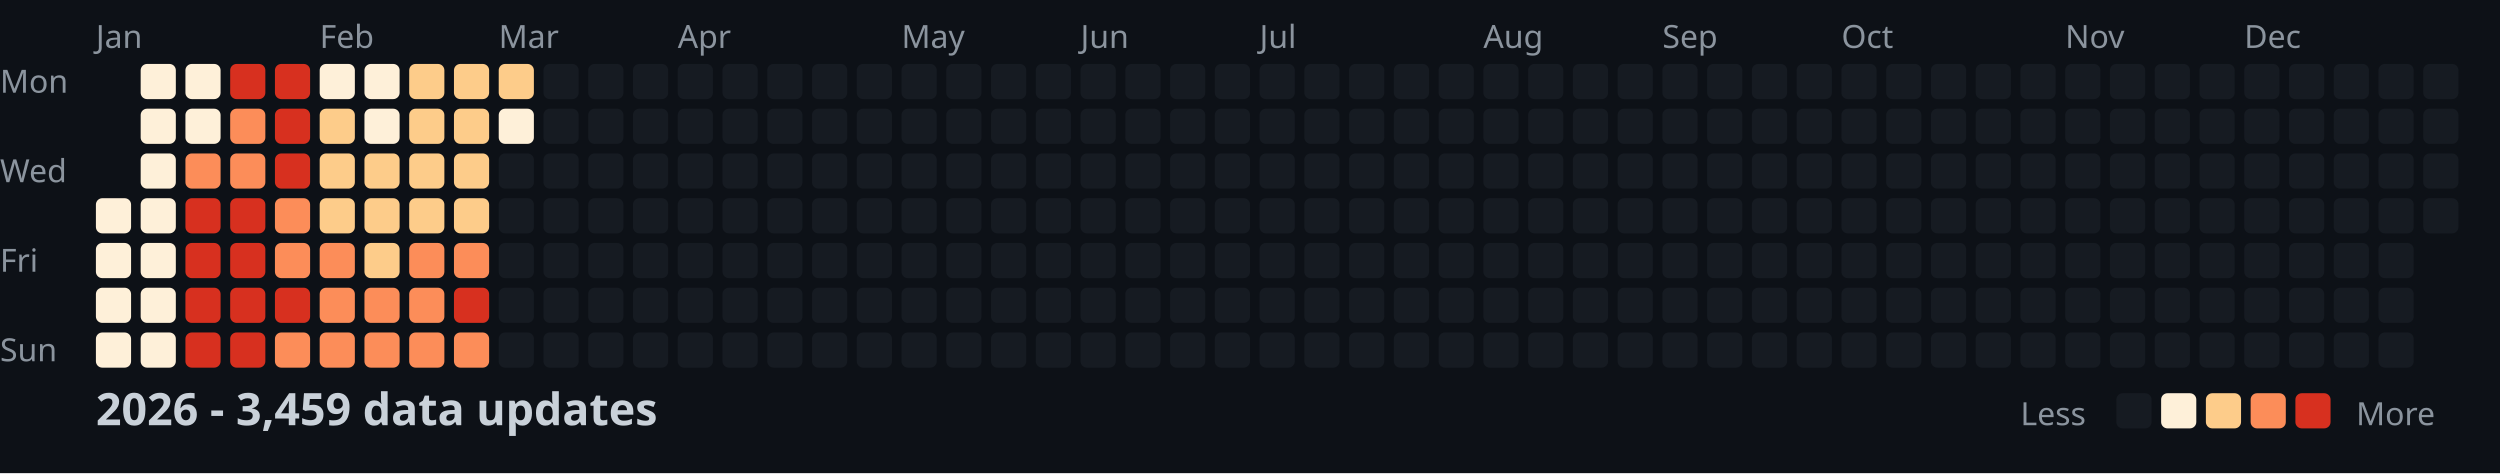
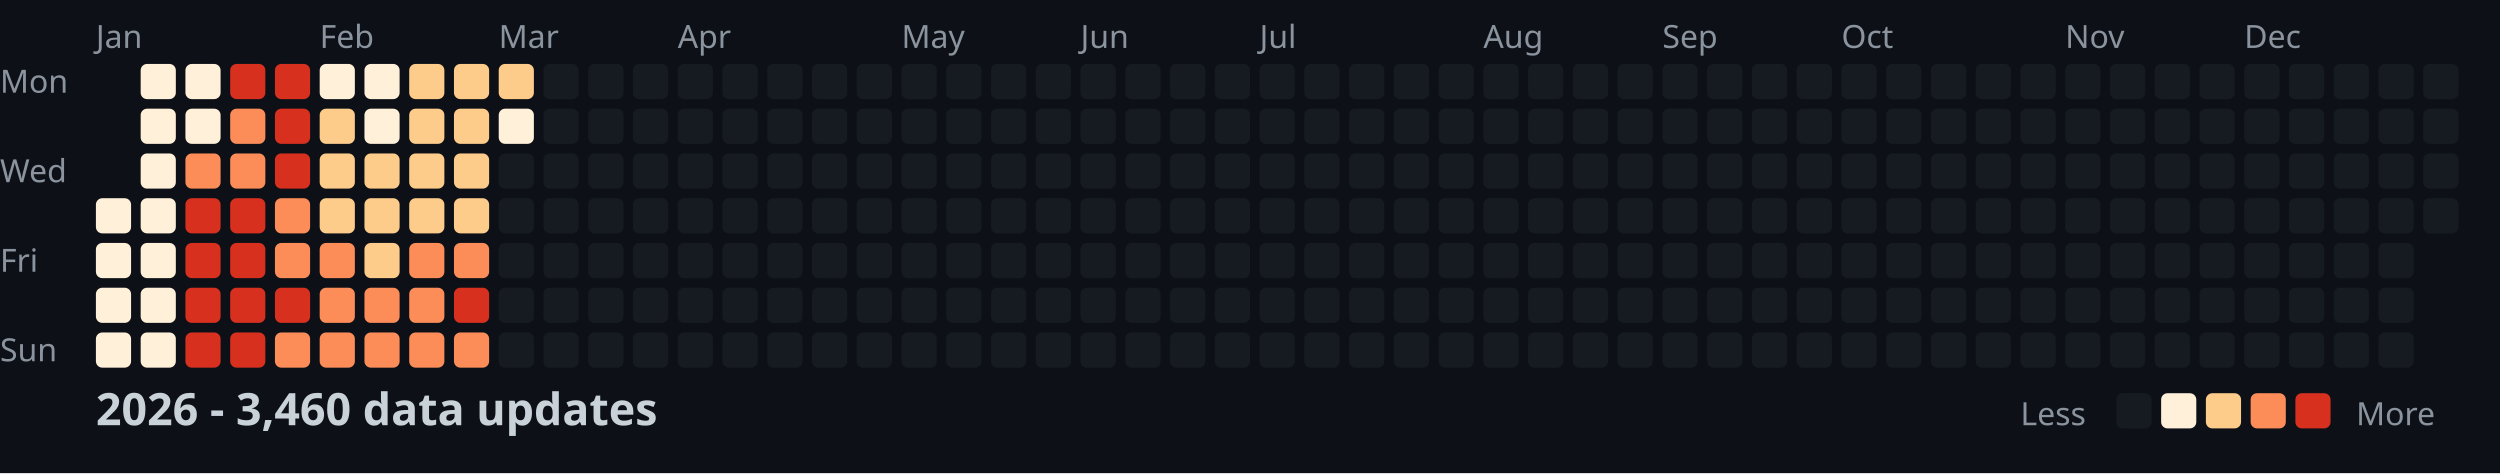
<svg xmlns="http://www.w3.org/2000/svg" width="782" height="148">
  <style>
    .month { font: 10px sans-serif; fill: #8b949e; }
    .day { font: 10px sans-serif; fill: #8b949e; }
    .title { font: bold 14px sans-serif; fill: #c9d1d9; }
    .legend { font: 10px sans-serif; fill: #8b949e; }
  </style>
  <rect width="100%" height="100%" fill="#0d1117" />
  <text x="0" y="29" class="day">Mon</text>
  <text x="0" y="57" class="day">Wed</text>
  <text x="0" y="85" class="day">Fri</text>
  <text x="0" y="113" class="day">Sun</text>
  <text x="30" y="15" class="month">Jan</text>
  <text x="100" y="15" class="month">Feb</text>
  <text x="156" y="15" class="month">Mar</text>
  <text x="212" y="15" class="month">Apr</text>
  <text x="282" y="15" class="month">May</text>
  <text x="338" y="15" class="month">Jun</text>
  <text x="394" y="15" class="month">Jul</text>
  <text x="464" y="15" class="month">Aug</text>
  <text x="520" y="15" class="month">Sep</text>
  <text x="576" y="15" class="month">Oct</text>
  <text x="646" y="15" class="month">Nov</text>
  <text x="702" y="15" class="month">Dec</text>
  <rect x="30" y="62" width="11" height="11" fill="#fef0d9" rx="2" />
  <rect x="30" y="76" width="11" height="11" fill="#fef0d9" rx="2" />
  <rect x="30" y="90" width="11" height="11" fill="#fef0d9" rx="2" />
  <rect x="30" y="104" width="11" height="11" fill="#fef0d9" rx="2" />
  <rect x="44" y="20" width="11" height="11" fill="#fef0d9" rx="2" />
  <rect x="44" y="34" width="11" height="11" fill="#fef0d9" rx="2" />
  <rect x="44" y="48" width="11" height="11" fill="#fef0d9" rx="2" />
  <rect x="44" y="62" width="11" height="11" fill="#fef0d9" rx="2" />
  <rect x="44" y="76" width="11" height="11" fill="#fef0d9" rx="2" />
  <rect x="44" y="90" width="11" height="11" fill="#fef0d9" rx="2" />
  <rect x="44" y="104" width="11" height="11" fill="#fef0d9" rx="2" />
  <rect x="58" y="20" width="11" height="11" fill="#fef0d9" rx="2" />
  <rect x="58" y="34" width="11" height="11" fill="#fef0d9" rx="2" />
  <rect x="58" y="48" width="11" height="11" fill="#fc8d59" rx="2" />
  <rect x="58" y="62" width="11" height="11" fill="#d7301f" rx="2" />
  <rect x="58" y="76" width="11" height="11" fill="#d7301f" rx="2" />
  <rect x="58" y="90" width="11" height="11" fill="#d7301f" rx="2" />
  <rect x="58" y="104" width="11" height="11" fill="#d7301f" rx="2" />
  <rect x="72" y="20" width="11" height="11" fill="#d7301f" rx="2" />
  <rect x="72" y="34" width="11" height="11" fill="#fc8d59" rx="2" />
  <rect x="72" y="48" width="11" height="11" fill="#fc8d59" rx="2" />
  <rect x="72" y="62" width="11" height="11" fill="#d7301f" rx="2" />
  <rect x="72" y="76" width="11" height="11" fill="#d7301f" rx="2" />
  <rect x="72" y="90" width="11" height="11" fill="#d7301f" rx="2" />
  <rect x="72" y="104" width="11" height="11" fill="#d7301f" rx="2" />
  <rect x="86" y="20" width="11" height="11" fill="#d7301f" rx="2" />
  <rect x="86" y="34" width="11" height="11" fill="#d7301f" rx="2" />
  <rect x="86" y="48" width="11" height="11" fill="#d7301f" rx="2" />
  <rect x="86" y="62" width="11" height="11" fill="#fc8d59" rx="2" />
  <rect x="86" y="76" width="11" height="11" fill="#fc8d59" rx="2" />
  <rect x="86" y="90" width="11" height="11" fill="#d7301f" rx="2" />
  <rect x="86" y="104" width="11" height="11" fill="#fc8d59" rx="2" />
  <rect x="100" y="20" width="11" height="11" fill="#fef0d9" rx="2" />
  <rect x="100" y="34" width="11" height="11" fill="#fdcc8a" rx="2" />
  <rect x="100" y="48" width="11" height="11" fill="#fdcc8a" rx="2" />
  <rect x="100" y="62" width="11" height="11" fill="#fdcc8a" rx="2" />
  <rect x="100" y="76" width="11" height="11" fill="#fc8d59" rx="2" />
  <rect x="100" y="90" width="11" height="11" fill="#fc8d59" rx="2" />
  <rect x="100" y="104" width="11" height="11" fill="#fc8d59" rx="2" />
  <rect x="114" y="20" width="11" height="11" fill="#fef0d9" rx="2" />
  <rect x="114" y="34" width="11" height="11" fill="#fef0d9" rx="2" />
  <rect x="114" y="48" width="11" height="11" fill="#fdcc8a" rx="2" />
  <rect x="114" y="62" width="11" height="11" fill="#fdcc8a" rx="2" />
  <rect x="114" y="76" width="11" height="11" fill="#fdcc8a" rx="2" />
  <rect x="114" y="90" width="11" height="11" fill="#fc8d59" rx="2" />
  <rect x="114" y="104" width="11" height="11" fill="#fc8d59" rx="2" />
  <rect x="128" y="20" width="11" height="11" fill="#fdcc8a" rx="2" />
  <rect x="128" y="34" width="11" height="11" fill="#fdcc8a" rx="2" />
  <rect x="128" y="48" width="11" height="11" fill="#fdcc8a" rx="2" />
  <rect x="128" y="62" width="11" height="11" fill="#fdcc8a" rx="2" />
  <rect x="128" y="76" width="11" height="11" fill="#fc8d59" rx="2" />
  <rect x="128" y="90" width="11" height="11" fill="#fc8d59" rx="2" />
  <rect x="128" y="104" width="11" height="11" fill="#fc8d59" rx="2" />
  <rect x="142" y="20" width="11" height="11" fill="#fdcc8a" rx="2" />
  <rect x="142" y="34" width="11" height="11" fill="#fdcc8a" rx="2" />
  <rect x="142" y="48" width="11" height="11" fill="#fdcc8a" rx="2" />
  <rect x="142" y="62" width="11" height="11" fill="#fdcc8a" rx="2" />
  <rect x="142" y="76" width="11" height="11" fill="#fc8d59" rx="2" />
  <rect x="142" y="90" width="11" height="11" fill="#d7301f" rx="2" />
  <rect x="142" y="104" width="11" height="11" fill="#fc8d59" rx="2" />
  <rect x="156" y="20" width="11" height="11" fill="#fdcc8a" rx="2" />
  <rect x="156" y="34" width="11" height="11" fill="#fef0d9" rx="2" />
  <rect x="156" y="48" width="11" height="11" fill="#161b22" rx="2" />
  <rect x="156" y="62" width="11" height="11" fill="#161b22" rx="2" />
  <rect x="156" y="76" width="11" height="11" fill="#161b22" rx="2" />
  <rect x="156" y="90" width="11" height="11" fill="#161b22" rx="2" />
  <rect x="156" y="104" width="11" height="11" fill="#161b22" rx="2" />
  <rect x="170" y="20" width="11" height="11" fill="#161b22" rx="2" />
  <rect x="170" y="34" width="11" height="11" fill="#161b22" rx="2" />
  <rect x="170" y="48" width="11" height="11" fill="#161b22" rx="2" />
  <rect x="170" y="62" width="11" height="11" fill="#161b22" rx="2" />
  <rect x="170" y="76" width="11" height="11" fill="#161b22" rx="2" />
  <rect x="170" y="90" width="11" height="11" fill="#161b22" rx="2" />
  <rect x="170" y="104" width="11" height="11" fill="#161b22" rx="2" />
  <rect x="184" y="20" width="11" height="11" fill="#161b22" rx="2" />
  <rect x="184" y="34" width="11" height="11" fill="#161b22" rx="2" />
  <rect x="184" y="48" width="11" height="11" fill="#161b22" rx="2" />
  <rect x="184" y="62" width="11" height="11" fill="#161b22" rx="2" />
  <rect x="184" y="76" width="11" height="11" fill="#161b22" rx="2" />
  <rect x="184" y="90" width="11" height="11" fill="#161b22" rx="2" />
  <rect x="184" y="104" width="11" height="11" fill="#161b22" rx="2" />
  <rect x="198" y="20" width="11" height="11" fill="#161b22" rx="2" />
  <rect x="198" y="34" width="11" height="11" fill="#161b22" rx="2" />
  <rect x="198" y="48" width="11" height="11" fill="#161b22" rx="2" />
  <rect x="198" y="62" width="11" height="11" fill="#161b22" rx="2" />
  <rect x="198" y="76" width="11" height="11" fill="#161b22" rx="2" />
  <rect x="198" y="90" width="11" height="11" fill="#161b22" rx="2" />
  <rect x="198" y="104" width="11" height="11" fill="#161b22" rx="2" />
  <rect x="212" y="20" width="11" height="11" fill="#161b22" rx="2" />
  <rect x="212" y="34" width="11" height="11" fill="#161b22" rx="2" />
  <rect x="212" y="48" width="11" height="11" fill="#161b22" rx="2" />
  <rect x="212" y="62" width="11" height="11" fill="#161b22" rx="2" />
  <rect x="212" y="76" width="11" height="11" fill="#161b22" rx="2" />
  <rect x="212" y="90" width="11" height="11" fill="#161b22" rx="2" />
  <rect x="212" y="104" width="11" height="11" fill="#161b22" rx="2" />
  <rect x="226" y="20" width="11" height="11" fill="#161b22" rx="2" />
  <rect x="226" y="34" width="11" height="11" fill="#161b22" rx="2" />
  <rect x="226" y="48" width="11" height="11" fill="#161b22" rx="2" />
  <rect x="226" y="62" width="11" height="11" fill="#161b22" rx="2" />
  <rect x="226" y="76" width="11" height="11" fill="#161b22" rx="2" />
  <rect x="226" y="90" width="11" height="11" fill="#161b22" rx="2" />
  <rect x="226" y="104" width="11" height="11" fill="#161b22" rx="2" />
  <rect x="240" y="20" width="11" height="11" fill="#161b22" rx="2" />
  <rect x="240" y="34" width="11" height="11" fill="#161b22" rx="2" />
  <rect x="240" y="48" width="11" height="11" fill="#161b22" rx="2" />
  <rect x="240" y="62" width="11" height="11" fill="#161b22" rx="2" />
  <rect x="240" y="76" width="11" height="11" fill="#161b22" rx="2" />
  <rect x="240" y="90" width="11" height="11" fill="#161b22" rx="2" />
  <rect x="240" y="104" width="11" height="11" fill="#161b22" rx="2" />
  <rect x="254" y="20" width="11" height="11" fill="#161b22" rx="2" />
  <rect x="254" y="34" width="11" height="11" fill="#161b22" rx="2" />
  <rect x="254" y="48" width="11" height="11" fill="#161b22" rx="2" />
  <rect x="254" y="62" width="11" height="11" fill="#161b22" rx="2" />
  <rect x="254" y="76" width="11" height="11" fill="#161b22" rx="2" />
  <rect x="254" y="90" width="11" height="11" fill="#161b22" rx="2" />
  <rect x="254" y="104" width="11" height="11" fill="#161b22" rx="2" />
  <rect x="268" y="20" width="11" height="11" fill="#161b22" rx="2" />
  <rect x="268" y="34" width="11" height="11" fill="#161b22" rx="2" />
  <rect x="268" y="48" width="11" height="11" fill="#161b22" rx="2" />
  <rect x="268" y="62" width="11" height="11" fill="#161b22" rx="2" />
  <rect x="268" y="76" width="11" height="11" fill="#161b22" rx="2" />
  <rect x="268" y="90" width="11" height="11" fill="#161b22" rx="2" />
  <rect x="268" y="104" width="11" height="11" fill="#161b22" rx="2" />
  <rect x="282" y="20" width="11" height="11" fill="#161b22" rx="2" />
  <rect x="282" y="34" width="11" height="11" fill="#161b22" rx="2" />
  <rect x="282" y="48" width="11" height="11" fill="#161b22" rx="2" />
  <rect x="282" y="62" width="11" height="11" fill="#161b22" rx="2" />
  <rect x="282" y="76" width="11" height="11" fill="#161b22" rx="2" />
  <rect x="282" y="90" width="11" height="11" fill="#161b22" rx="2" />
  <rect x="282" y="104" width="11" height="11" fill="#161b22" rx="2" />
  <rect x="296" y="20" width="11" height="11" fill="#161b22" rx="2" />
  <rect x="296" y="34" width="11" height="11" fill="#161b22" rx="2" />
  <rect x="296" y="48" width="11" height="11" fill="#161b22" rx="2" />
  <rect x="296" y="62" width="11" height="11" fill="#161b22" rx="2" />
  <rect x="296" y="76" width="11" height="11" fill="#161b22" rx="2" />
  <rect x="296" y="90" width="11" height="11" fill="#161b22" rx="2" />
  <rect x="296" y="104" width="11" height="11" fill="#161b22" rx="2" />
  <rect x="310" y="20" width="11" height="11" fill="#161b22" rx="2" />
  <rect x="310" y="34" width="11" height="11" fill="#161b22" rx="2" />
  <rect x="310" y="48" width="11" height="11" fill="#161b22" rx="2" />
  <rect x="310" y="62" width="11" height="11" fill="#161b22" rx="2" />
  <rect x="310" y="76" width="11" height="11" fill="#161b22" rx="2" />
  <rect x="310" y="90" width="11" height="11" fill="#161b22" rx="2" />
  <rect x="310" y="104" width="11" height="11" fill="#161b22" rx="2" />
  <rect x="324" y="20" width="11" height="11" fill="#161b22" rx="2" />
  <rect x="324" y="34" width="11" height="11" fill="#161b22" rx="2" />
  <rect x="324" y="48" width="11" height="11" fill="#161b22" rx="2" />
  <rect x="324" y="62" width="11" height="11" fill="#161b22" rx="2" />
  <rect x="324" y="76" width="11" height="11" fill="#161b22" rx="2" />
  <rect x="324" y="90" width="11" height="11" fill="#161b22" rx="2" />
  <rect x="324" y="104" width="11" height="11" fill="#161b22" rx="2" />
  <rect x="338" y="20" width="11" height="11" fill="#161b22" rx="2" />
  <rect x="338" y="34" width="11" height="11" fill="#161b22" rx="2" />
  <rect x="338" y="48" width="11" height="11" fill="#161b22" rx="2" />
  <rect x="338" y="62" width="11" height="11" fill="#161b22" rx="2" />
  <rect x="338" y="76" width="11" height="11" fill="#161b22" rx="2" />
  <rect x="338" y="90" width="11" height="11" fill="#161b22" rx="2" />
  <rect x="338" y="104" width="11" height="11" fill="#161b22" rx="2" />
  <rect x="352" y="20" width="11" height="11" fill="#161b22" rx="2" />
  <rect x="352" y="34" width="11" height="11" fill="#161b22" rx="2" />
  <rect x="352" y="48" width="11" height="11" fill="#161b22" rx="2" />
  <rect x="352" y="62" width="11" height="11" fill="#161b22" rx="2" />
  <rect x="352" y="76" width="11" height="11" fill="#161b22" rx="2" />
  <rect x="352" y="90" width="11" height="11" fill="#161b22" rx="2" />
  <rect x="352" y="104" width="11" height="11" fill="#161b22" rx="2" />
  <rect x="366" y="20" width="11" height="11" fill="#161b22" rx="2" />
  <rect x="366" y="34" width="11" height="11" fill="#161b22" rx="2" />
  <rect x="366" y="48" width="11" height="11" fill="#161b22" rx="2" />
  <rect x="366" y="62" width="11" height="11" fill="#161b22" rx="2" />
  <rect x="366" y="76" width="11" height="11" fill="#161b22" rx="2" />
  <rect x="366" y="90" width="11" height="11" fill="#161b22" rx="2" />
  <rect x="366" y="104" width="11" height="11" fill="#161b22" rx="2" />
  <rect x="380" y="20" width="11" height="11" fill="#161b22" rx="2" />
  <rect x="380" y="34" width="11" height="11" fill="#161b22" rx="2" />
  <rect x="380" y="48" width="11" height="11" fill="#161b22" rx="2" />
  <rect x="380" y="62" width="11" height="11" fill="#161b22" rx="2" />
  <rect x="380" y="76" width="11" height="11" fill="#161b22" rx="2" />
  <rect x="380" y="90" width="11" height="11" fill="#161b22" rx="2" />
  <rect x="380" y="104" width="11" height="11" fill="#161b22" rx="2" />
  <rect x="394" y="20" width="11" height="11" fill="#161b22" rx="2" />
  <rect x="394" y="34" width="11" height="11" fill="#161b22" rx="2" />
  <rect x="394" y="48" width="11" height="11" fill="#161b22" rx="2" />
  <rect x="394" y="62" width="11" height="11" fill="#161b22" rx="2" />
  <rect x="394" y="76" width="11" height="11" fill="#161b22" rx="2" />
  <rect x="394" y="90" width="11" height="11" fill="#161b22" rx="2" />
  <rect x="394" y="104" width="11" height="11" fill="#161b22" rx="2" />
  <rect x="408" y="20" width="11" height="11" fill="#161b22" rx="2" />
  <rect x="408" y="34" width="11" height="11" fill="#161b22" rx="2" />
  <rect x="408" y="48" width="11" height="11" fill="#161b22" rx="2" />
  <rect x="408" y="62" width="11" height="11" fill="#161b22" rx="2" />
  <rect x="408" y="76" width="11" height="11" fill="#161b22" rx="2" />
  <rect x="408" y="90" width="11" height="11" fill="#161b22" rx="2" />
  <rect x="408" y="104" width="11" height="11" fill="#161b22" rx="2" />
  <rect x="422" y="20" width="11" height="11" fill="#161b22" rx="2" />
  <rect x="422" y="34" width="11" height="11" fill="#161b22" rx="2" />
  <rect x="422" y="48" width="11" height="11" fill="#161b22" rx="2" />
  <rect x="422" y="62" width="11" height="11" fill="#161b22" rx="2" />
  <rect x="422" y="76" width="11" height="11" fill="#161b22" rx="2" />
  <rect x="422" y="90" width="11" height="11" fill="#161b22" rx="2" />
  <rect x="422" y="104" width="11" height="11" fill="#161b22" rx="2" />
  <rect x="436" y="20" width="11" height="11" fill="#161b22" rx="2" />
  <rect x="436" y="34" width="11" height="11" fill="#161b22" rx="2" />
  <rect x="436" y="48" width="11" height="11" fill="#161b22" rx="2" />
  <rect x="436" y="62" width="11" height="11" fill="#161b22" rx="2" />
  <rect x="436" y="76" width="11" height="11" fill="#161b22" rx="2" />
  <rect x="436" y="90" width="11" height="11" fill="#161b22" rx="2" />
  <rect x="436" y="104" width="11" height="11" fill="#161b22" rx="2" />
  <rect x="450" y="20" width="11" height="11" fill="#161b22" rx="2" />
  <rect x="450" y="34" width="11" height="11" fill="#161b22" rx="2" />
  <rect x="450" y="48" width="11" height="11" fill="#161b22" rx="2" />
  <rect x="450" y="62" width="11" height="11" fill="#161b22" rx="2" />
  <rect x="450" y="76" width="11" height="11" fill="#161b22" rx="2" />
  <rect x="450" y="90" width="11" height="11" fill="#161b22" rx="2" />
  <rect x="450" y="104" width="11" height="11" fill="#161b22" rx="2" />
  <rect x="464" y="20" width="11" height="11" fill="#161b22" rx="2" />
  <rect x="464" y="34" width="11" height="11" fill="#161b22" rx="2" />
  <rect x="464" y="48" width="11" height="11" fill="#161b22" rx="2" />
  <rect x="464" y="62" width="11" height="11" fill="#161b22" rx="2" />
  <rect x="464" y="76" width="11" height="11" fill="#161b22" rx="2" />
  <rect x="464" y="90" width="11" height="11" fill="#161b22" rx="2" />
  <rect x="464" y="104" width="11" height="11" fill="#161b22" rx="2" />
  <rect x="478" y="20" width="11" height="11" fill="#161b22" rx="2" />
  <rect x="478" y="34" width="11" height="11" fill="#161b22" rx="2" />
  <rect x="478" y="48" width="11" height="11" fill="#161b22" rx="2" />
  <rect x="478" y="62" width="11" height="11" fill="#161b22" rx="2" />
  <rect x="478" y="76" width="11" height="11" fill="#161b22" rx="2" />
  <rect x="478" y="90" width="11" height="11" fill="#161b22" rx="2" />
  <rect x="478" y="104" width="11" height="11" fill="#161b22" rx="2" />
  <rect x="492" y="20" width="11" height="11" fill="#161b22" rx="2" />
  <rect x="492" y="34" width="11" height="11" fill="#161b22" rx="2" />
  <rect x="492" y="48" width="11" height="11" fill="#161b22" rx="2" />
  <rect x="492" y="62" width="11" height="11" fill="#161b22" rx="2" />
  <rect x="492" y="76" width="11" height="11" fill="#161b22" rx="2" />
  <rect x="492" y="90" width="11" height="11" fill="#161b22" rx="2" />
  <rect x="492" y="104" width="11" height="11" fill="#161b22" rx="2" />
  <rect x="506" y="20" width="11" height="11" fill="#161b22" rx="2" />
  <rect x="506" y="34" width="11" height="11" fill="#161b22" rx="2" />
  <rect x="506" y="48" width="11" height="11" fill="#161b22" rx="2" />
  <rect x="506" y="62" width="11" height="11" fill="#161b22" rx="2" />
  <rect x="506" y="76" width="11" height="11" fill="#161b22" rx="2" />
  <rect x="506" y="90" width="11" height="11" fill="#161b22" rx="2" />
  <rect x="506" y="104" width="11" height="11" fill="#161b22" rx="2" />
  <rect x="520" y="20" width="11" height="11" fill="#161b22" rx="2" />
  <rect x="520" y="34" width="11" height="11" fill="#161b22" rx="2" />
  <rect x="520" y="48" width="11" height="11" fill="#161b22" rx="2" />
  <rect x="520" y="62" width="11" height="11" fill="#161b22" rx="2" />
  <rect x="520" y="76" width="11" height="11" fill="#161b22" rx="2" />
  <rect x="520" y="90" width="11" height="11" fill="#161b22" rx="2" />
  <rect x="520" y="104" width="11" height="11" fill="#161b22" rx="2" />
  <rect x="534" y="20" width="11" height="11" fill="#161b22" rx="2" />
  <rect x="534" y="34" width="11" height="11" fill="#161b22" rx="2" />
  <rect x="534" y="48" width="11" height="11" fill="#161b22" rx="2" />
  <rect x="534" y="62" width="11" height="11" fill="#161b22" rx="2" />
  <rect x="534" y="76" width="11" height="11" fill="#161b22" rx="2" />
  <rect x="534" y="90" width="11" height="11" fill="#161b22" rx="2" />
  <rect x="534" y="104" width="11" height="11" fill="#161b22" rx="2" />
  <rect x="548" y="20" width="11" height="11" fill="#161b22" rx="2" />
  <rect x="548" y="34" width="11" height="11" fill="#161b22" rx="2" />
  <rect x="548" y="48" width="11" height="11" fill="#161b22" rx="2" />
  <rect x="548" y="62" width="11" height="11" fill="#161b22" rx="2" />
  <rect x="548" y="76" width="11" height="11" fill="#161b22" rx="2" />
  <rect x="548" y="90" width="11" height="11" fill="#161b22" rx="2" />
  <rect x="548" y="104" width="11" height="11" fill="#161b22" rx="2" />
  <rect x="562" y="20" width="11" height="11" fill="#161b22" rx="2" />
  <rect x="562" y="34" width="11" height="11" fill="#161b22" rx="2" />
  <rect x="562" y="48" width="11" height="11" fill="#161b22" rx="2" />
  <rect x="562" y="62" width="11" height="11" fill="#161b22" rx="2" />
  <rect x="562" y="76" width="11" height="11" fill="#161b22" rx="2" />
  <rect x="562" y="90" width="11" height="11" fill="#161b22" rx="2" />
  <rect x="562" y="104" width="11" height="11" fill="#161b22" rx="2" />
  <rect x="576" y="20" width="11" height="11" fill="#161b22" rx="2" />
  <rect x="576" y="34" width="11" height="11" fill="#161b22" rx="2" />
  <rect x="576" y="48" width="11" height="11" fill="#161b22" rx="2" />
  <rect x="576" y="62" width="11" height="11" fill="#161b22" rx="2" />
  <rect x="576" y="76" width="11" height="11" fill="#161b22" rx="2" />
  <rect x="576" y="90" width="11" height="11" fill="#161b22" rx="2" />
  <rect x="576" y="104" width="11" height="11" fill="#161b22" rx="2" />
  <rect x="590" y="20" width="11" height="11" fill="#161b22" rx="2" />
  <rect x="590" y="34" width="11" height="11" fill="#161b22" rx="2" />
  <rect x="590" y="48" width="11" height="11" fill="#161b22" rx="2" />
  <rect x="590" y="62" width="11" height="11" fill="#161b22" rx="2" />
  <rect x="590" y="76" width="11" height="11" fill="#161b22" rx="2" />
  <rect x="590" y="90" width="11" height="11" fill="#161b22" rx="2" />
  <rect x="590" y="104" width="11" height="11" fill="#161b22" rx="2" />
  <rect x="604" y="20" width="11" height="11" fill="#161b22" rx="2" />
  <rect x="604" y="34" width="11" height="11" fill="#161b22" rx="2" />
  <rect x="604" y="48" width="11" height="11" fill="#161b22" rx="2" />
  <rect x="604" y="62" width="11" height="11" fill="#161b22" rx="2" />
  <rect x="604" y="76" width="11" height="11" fill="#161b22" rx="2" />
  <rect x="604" y="90" width="11" height="11" fill="#161b22" rx="2" />
  <rect x="604" y="104" width="11" height="11" fill="#161b22" rx="2" />
  <rect x="618" y="20" width="11" height="11" fill="#161b22" rx="2" />
  <rect x="618" y="34" width="11" height="11" fill="#161b22" rx="2" />
  <rect x="618" y="48" width="11" height="11" fill="#161b22" rx="2" />
  <rect x="618" y="62" width="11" height="11" fill="#161b22" rx="2" />
  <rect x="618" y="76" width="11" height="11" fill="#161b22" rx="2" />
  <rect x="618" y="90" width="11" height="11" fill="#161b22" rx="2" />
  <rect x="618" y="104" width="11" height="11" fill="#161b22" rx="2" />
  <rect x="632" y="20" width="11" height="11" fill="#161b22" rx="2" />
  <rect x="632" y="34" width="11" height="11" fill="#161b22" rx="2" />
  <rect x="632" y="48" width="11" height="11" fill="#161b22" rx="2" />
  <rect x="632" y="62" width="11" height="11" fill="#161b22" rx="2" />
  <rect x="632" y="76" width="11" height="11" fill="#161b22" rx="2" />
  <rect x="632" y="90" width="11" height="11" fill="#161b22" rx="2" />
  <rect x="632" y="104" width="11" height="11" fill="#161b22" rx="2" />
  <rect x="646" y="20" width="11" height="11" fill="#161b22" rx="2" />
  <rect x="646" y="34" width="11" height="11" fill="#161b22" rx="2" />
  <rect x="646" y="48" width="11" height="11" fill="#161b22" rx="2" />
  <rect x="646" y="62" width="11" height="11" fill="#161b22" rx="2" />
  <rect x="646" y="76" width="11" height="11" fill="#161b22" rx="2" />
  <rect x="646" y="90" width="11" height="11" fill="#161b22" rx="2" />
  <rect x="646" y="104" width="11" height="11" fill="#161b22" rx="2" />
  <rect x="660" y="20" width="11" height="11" fill="#161b22" rx="2" />
  <rect x="660" y="34" width="11" height="11" fill="#161b22" rx="2" />
  <rect x="660" y="48" width="11" height="11" fill="#161b22" rx="2" />
  <rect x="660" y="62" width="11" height="11" fill="#161b22" rx="2" />
  <rect x="660" y="76" width="11" height="11" fill="#161b22" rx="2" />
  <rect x="660" y="90" width="11" height="11" fill="#161b22" rx="2" />
  <rect x="660" y="104" width="11" height="11" fill="#161b22" rx="2" />
  <rect x="674" y="20" width="11" height="11" fill="#161b22" rx="2" />
  <rect x="674" y="34" width="11" height="11" fill="#161b22" rx="2" />
  <rect x="674" y="48" width="11" height="11" fill="#161b22" rx="2" />
  <rect x="674" y="62" width="11" height="11" fill="#161b22" rx="2" />
  <rect x="674" y="76" width="11" height="11" fill="#161b22" rx="2" />
  <rect x="674" y="90" width="11" height="11" fill="#161b22" rx="2" />
  <rect x="674" y="104" width="11" height="11" fill="#161b22" rx="2" />
  <rect x="688" y="20" width="11" height="11" fill="#161b22" rx="2" />
  <rect x="688" y="34" width="11" height="11" fill="#161b22" rx="2" />
  <rect x="688" y="48" width="11" height="11" fill="#161b22" rx="2" />
  <rect x="688" y="62" width="11" height="11" fill="#161b22" rx="2" />
  <rect x="688" y="76" width="11" height="11" fill="#161b22" rx="2" />
  <rect x="688" y="90" width="11" height="11" fill="#161b22" rx="2" />
  <rect x="688" y="104" width="11" height="11" fill="#161b22" rx="2" />
  <rect x="702" y="20" width="11" height="11" fill="#161b22" rx="2" />
  <rect x="702" y="34" width="11" height="11" fill="#161b22" rx="2" />
  <rect x="702" y="48" width="11" height="11" fill="#161b22" rx="2" />
  <rect x="702" y="62" width="11" height="11" fill="#161b22" rx="2" />
  <rect x="702" y="76" width="11" height="11" fill="#161b22" rx="2" />
  <rect x="702" y="90" width="11" height="11" fill="#161b22" rx="2" />
  <rect x="702" y="104" width="11" height="11" fill="#161b22" rx="2" />
  <rect x="716" y="20" width="11" height="11" fill="#161b22" rx="2" />
  <rect x="716" y="34" width="11" height="11" fill="#161b22" rx="2" />
  <rect x="716" y="48" width="11" height="11" fill="#161b22" rx="2" />
  <rect x="716" y="62" width="11" height="11" fill="#161b22" rx="2" />
  <rect x="716" y="76" width="11" height="11" fill="#161b22" rx="2" />
  <rect x="716" y="90" width="11" height="11" fill="#161b22" rx="2" />
  <rect x="716" y="104" width="11" height="11" fill="#161b22" rx="2" />
  <rect x="730" y="20" width="11" height="11" fill="#161b22" rx="2" />
  <rect x="730" y="34" width="11" height="11" fill="#161b22" rx="2" />
  <rect x="730" y="48" width="11" height="11" fill="#161b22" rx="2" />
  <rect x="730" y="62" width="11" height="11" fill="#161b22" rx="2" />
  <rect x="730" y="76" width="11" height="11" fill="#161b22" rx="2" />
  <rect x="730" y="90" width="11" height="11" fill="#161b22" rx="2" />
  <rect x="730" y="104" width="11" height="11" fill="#161b22" rx="2" />
  <rect x="744" y="20" width="11" height="11" fill="#161b22" rx="2" />
  <rect x="744" y="34" width="11" height="11" fill="#161b22" rx="2" />
  <rect x="744" y="48" width="11" height="11" fill="#161b22" rx="2" />
  <rect x="744" y="62" width="11" height="11" fill="#161b22" rx="2" />
  <rect x="744" y="76" width="11" height="11" fill="#161b22" rx="2" />
  <rect x="744" y="90" width="11" height="11" fill="#161b22" rx="2" />
  <rect x="744" y="104" width="11" height="11" fill="#161b22" rx="2" />
  <rect x="758" y="20" width="11" height="11" fill="#161b22" rx="2" />
  <rect x="758" y="34" width="11" height="11" fill="#161b22" rx="2" />
  <rect x="758" y="48" width="11" height="11" fill="#161b22" rx="2" />
  <rect x="758" y="62" width="11" height="11" fill="#161b22" rx="2" />
-   <text x="30" y="133" class="title">2026 - 3,459 data updates</text>
+   <text x="30" y="133" class="title">2026 - 3,460 data updates</text>
  <text x="632" y="133" class="legend">Less</text>
  <rect x="662" y="123" width="11" height="11" fill="#161b22" rx="2" />
  <rect x="676" y="123" width="11" height="11" fill="#fef0d9" rx="2" />
  <rect x="690" y="123" width="11" height="11" fill="#fdcc8a" rx="2" />
  <rect x="704" y="123" width="11" height="11" fill="#fc8d59" rx="2" />
  <rect x="718" y="123" width="11" height="11" fill="#d7301f" rx="2" />
  <text x="737" y="133" class="legend">More</text>
</svg>
